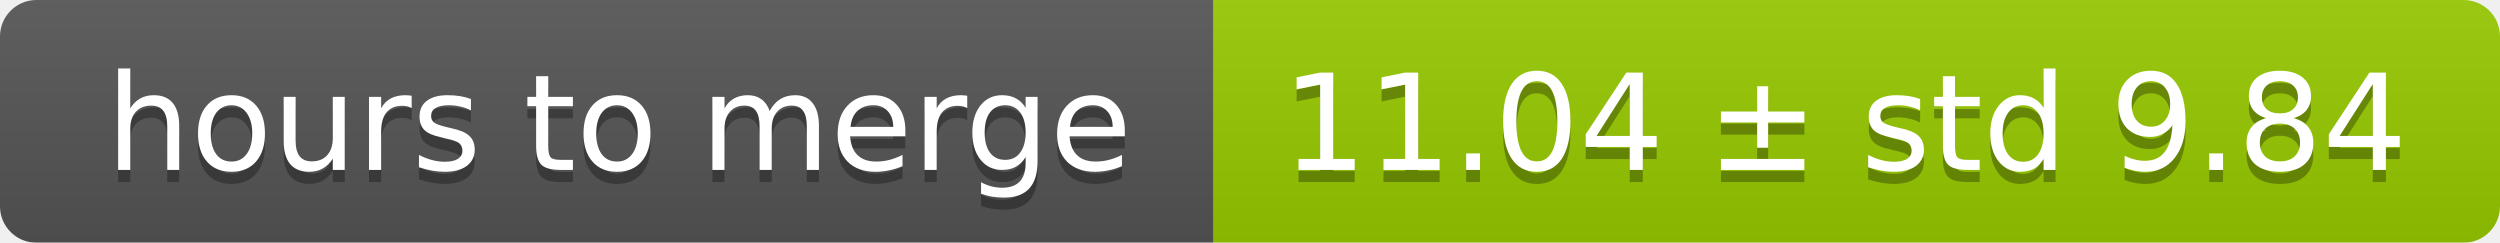
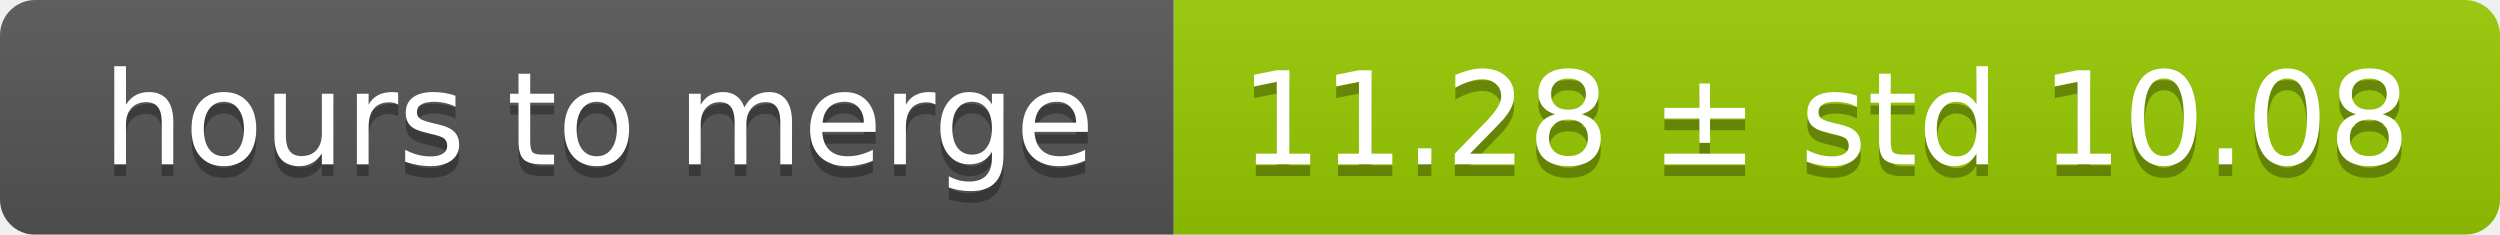
- <svg xmlns="http://www.w3.org/2000/svg" width="206" height="20">
+ <svg xmlns="http://www.w3.org/2000/svg" width="213" height="20">
  <linearGradient id="smooth" x2="0" y2="100%">
    <stop offset="0" stop-color="#bbb" stop-opacity=".1" />
    <stop offset="1" stop-opacity=".1" />
  </linearGradient>
  <mask id="round">
-     <rect width="206" height="20" rx="3" fill="#fff" />
+     <rect width="213" height="20" rx="3" fill="#fff" />
  </mask>
  <g mask="url(#round)">
    <rect width="100" height="20" fill="#555" />
-     <rect x="100" width="106" height="20" fill="#97ca00" />
-     <rect width="206" height="20" fill="url(#smooth)" />
+     <rect x="100" width="113" height="20" fill="#97ca00" />
+     <rect width="213" height="20" fill="url(#smooth)" />
  </g>
  <g fill="#fff" text-anchor="middle" font-family="DejaVu Sans,Verdana,Geneva,sans-serif" font-size="11">
    <text x="51" y="15" fill="#010101" fill-opacity=".3">hours to merge</text>
    <text x="51" y="14">hours to merge</text>
-     <text x="152" y="15" fill="#010101" fill-opacity=".3">11.04 ± std 9.84</text>
-     <text x="152" y="14">11.04 ± std 9.84</text>
+     <text x="155.5" y="15" fill="#010101" fill-opacity=".3">11.28 ± std 10.08</text>
+     <text x="155.5" y="14">11.28 ± std 10.08</text>
  </g>
</svg>
